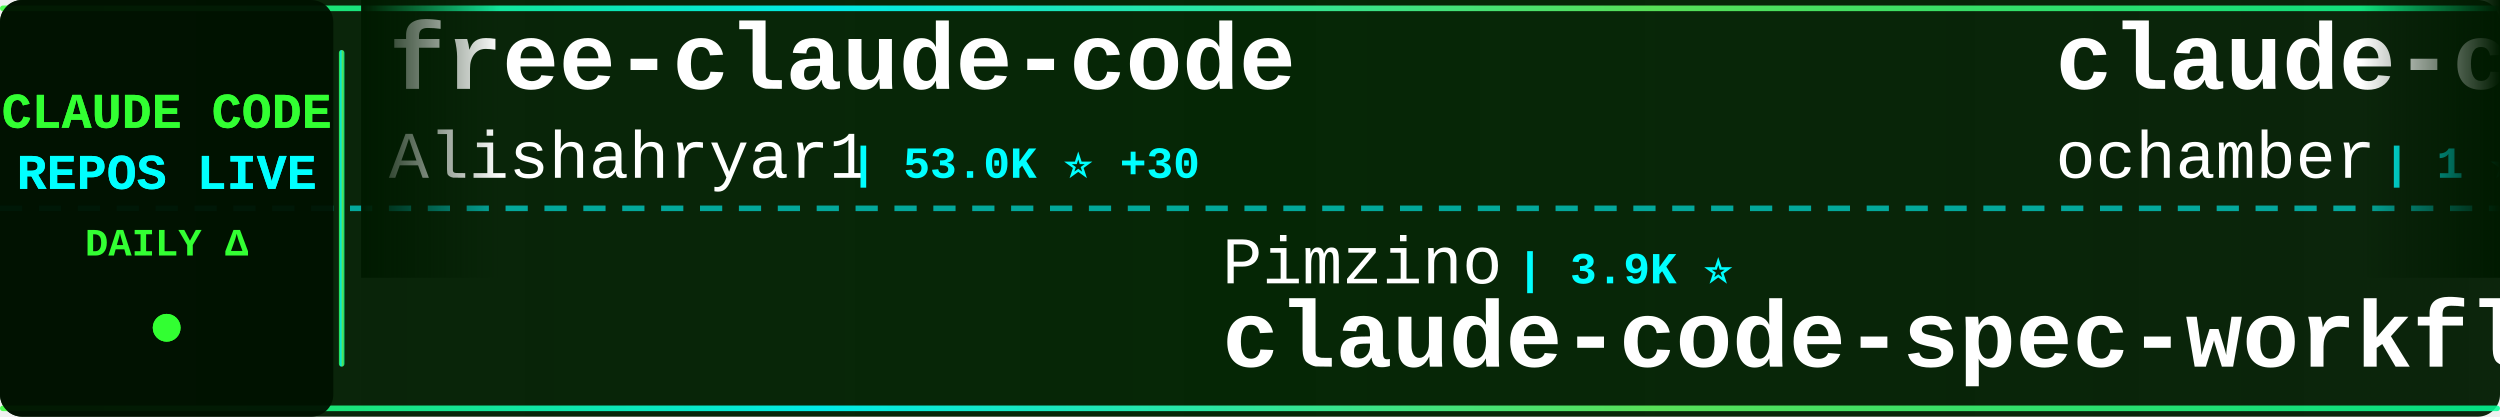
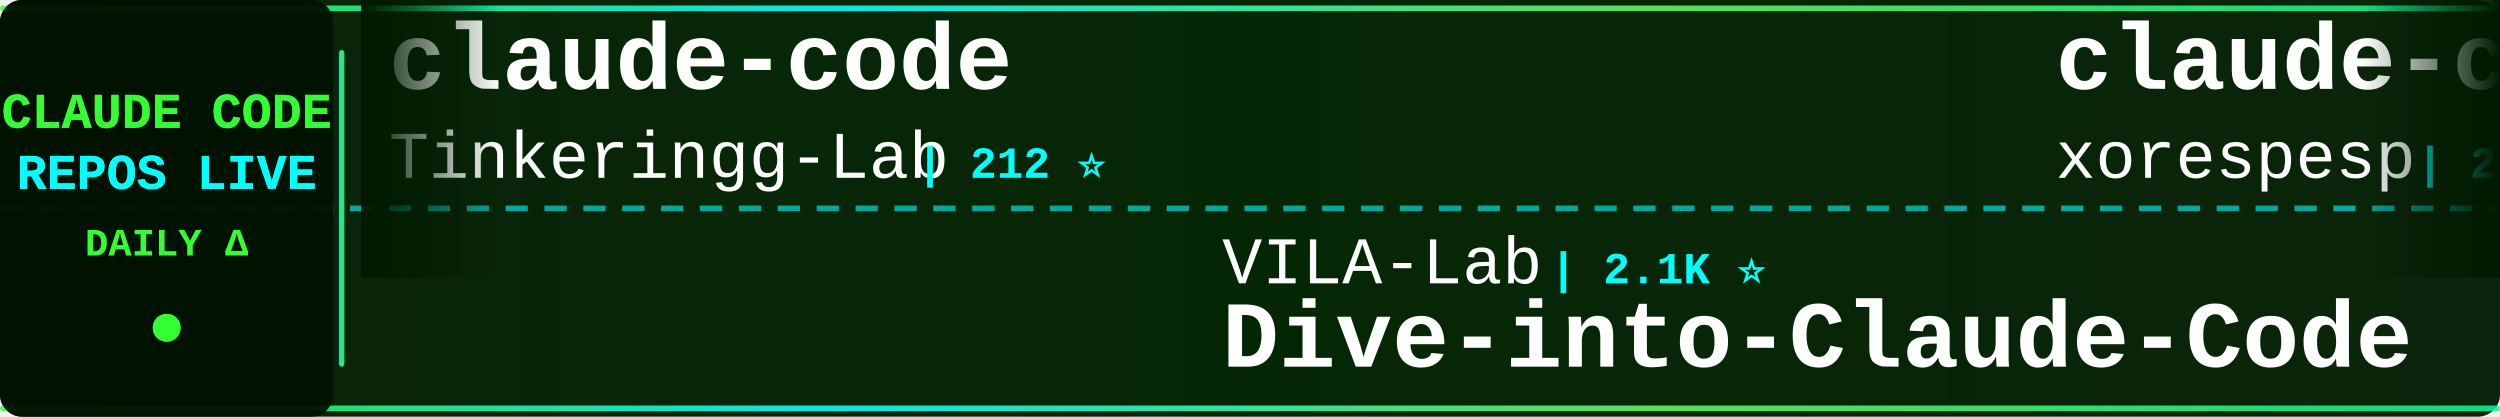
<svg xmlns="http://www.w3.org/2000/svg" width="900" height="150">
  <defs>
    <linearGradient id="tickerBg" x1="0%" y1="0%" x2="100%" y2="0%">
      <stop offset="0%" style="stop-color:#001a00;stop-opacity:0.95" />
      <stop offset="50%" style="stop-color:#002200;stop-opacity:0.98" />
      <stop offset="100%" style="stop-color:#001a00;stop-opacity:0.95" />
    </linearGradient>
    <linearGradient id="borderGrad" x1="0%" y1="0%" x2="100%" y2="0%">
      <stop offset="0%" style="stop-color:#33ff33;stop-opacity:0.85">
        <animate attributeName="stop-opacity" values="0.85;1;0.85" dur="2s" repeatCount="indefinite" />
      </stop>
      <stop offset="33%" style="stop-color:#00ffff;stop-opacity:0.9">
        <animate attributeName="stop-opacity" values="0.9;1;0.9" dur="2.2s" repeatCount="indefinite" />
      </stop>
      <stop offset="66%" style="stop-color:#66ff66;stop-opacity:0.85">
        <animate attributeName="stop-opacity" values="0.85;1;0.85" dur="1.8s" repeatCount="indefinite" />
      </stop>
      <stop offset="100%" style="stop-color:#00ff99;stop-opacity:0.85">
        <animate attributeName="stop-opacity" values="0.85;1;0.85" dur="2s" repeatCount="indefinite" />
      </stop>
    </linearGradient>
    <filter id="textGlow">
      <feGaussianBlur stdDeviation="0.1" result="coloredBlur" />
      <feMerge>
        <feMergeNode in="coloredBlur" />
        <feMergeNode in="SourceGraphic" />
      </feMerge>
    </filter>
    <filter id="metricGlow">
      <feGaussianBlur stdDeviation="0.2" result="coloredBlur" />
      <feMerge>
        <feMergeNode in="coloredBlur" />
        <feMergeNode in="SourceGraphic" />
      </feMerge>
    </filter>
    <linearGradient id="leftFade" x1="0%" y1="0%" x2="100%" y2="0%">
      <stop offset="0%" style="stop-color:#001a00;stop-opacity:1" />
      <stop offset="100%" style="stop-color:#001a00;stop-opacity:0" />
    </linearGradient>
    <linearGradient id="rightFade" x1="0%" y1="0%" x2="100%" y2="0%">
      <stop offset="0%" style="stop-color:#001a00;stop-opacity:0" />
      <stop offset="100%" style="stop-color:#001a00;stop-opacity:1" />
    </linearGradient>
  </defs>
  <rect width="900" height="150" fill="url(#tickerBg)" rx="8" />
  <rect x="0" y="2" width="900" height="2" fill="url(#borderGrad)" rx="1" />
  <rect x="0" y="146" width="900" height="2" fill="url(#borderGrad)" rx="1" />
  <line x1="0" y1="75" x2="900" y2="75" stroke="#00ffff" stroke-width="2" stroke-dasharray="8 6" opacity="0.6" />
  <rect x="0" y="0" width="120" height="150" fill="#001100" opacity="0.95" rx="8" />
  <text x="60" y="46" font-family="'Courier New', monospace" font-size="18" font-weight="bold" fill="#33ff33" text-anchor="middle" filter="url(#textGlow)">
    CLAUDE CODE
  </text>
  <text x="60" y="68" font-family="'Courier New', monospace" font-size="18" font-weight="bold" fill="#00ffff" text-anchor="middle" filter="url(#textGlow)">
    REPOS LIVE
  </text>
  <text x="60" y="92" font-family="'Courier New', monospace" font-size="14" font-weight="bold" fill="#33ff33" text-anchor="middle">
    DAILY Δ
  </text>
  <circle cx="60" cy="118" r="5" fill="#33ff33" filter="url(#metricGlow)">
    <animate attributeName="r" values="4;6;4" dur="1.5s" repeatCount="indefinite" />
    <animate attributeName="opacity" values="0.6;1;0.6" dur="1.5s" repeatCount="indefinite" />
  </circle>
  <rect x="122" y="18" width="2" height="114" fill="url(#borderGrad)" rx="1" />
  <clipPath id="tickerClip">
    <rect x="130" y="0" width="770" height="150" />
  </clipPath>
  <g clip-path="url(#tickerClip)">
    <g id="tickerItems">
      <animateTransform attributeName="transform" attributeType="XML" type="translate" from="0 0" to="-3000 0" dur="54s" repeatCount="indefinite" />
      <g transform="translate(0, 0)">
-         <text x="140" y="32" font-family="'Courier New', monospace" font-size="34" font-weight="bold" fill="#ffffff">free-claude-code</text>
-         <text x="140" y="64" font-family="'Courier New', monospace" font-size="24" font-weight="normal" fill="#ffffff" opacity="1.0">Alishahryar1</text>
-         <text x="306" y="64" font-family="'Courier New', monospace" font-size="16" font-weight="bold" fill="#00ffff"> | 53.0K ⭐ +30</text>
+         <text x="140" y="32" font-family="'Courier New', monospace" font-size="34" font-weight="bold" fill="#ffffff">claude-code</text>
+         <text x="140" y="64" font-family="'Courier New', monospace" font-size="24" font-weight="normal" fill="#ffffff" opacity="1.0">Tinkeringg-Lab</text>
+         <text x="330" y="64" font-family="'Courier New', monospace" font-size="16" font-weight="bold" fill="#00ffff"> | 212 ⭐</text>
      </g>
      <g transform="translate(300, 0)">
-         <text x="140" y="102" font-family="'Courier New', monospace" font-size="24" font-weight="normal" fill="#ffffff" opacity="1.0">Pimzino</text>
-         <text x="246" y="102" font-family="'Courier New', monospace" font-size="16" font-weight="bold" fill="#00ffff"> | 3.9K ⭐</text>
-         <text x="140" y="132" font-family="'Courier New', monospace" font-size="34" font-weight="bold" fill="#ffffff">claude-code-spec-workflo...</text>
+         <text x="140" y="102" font-family="'Courier New', monospace" font-size="24" font-weight="normal" fill="#ffffff" opacity="1.0">VILA-Lab</text>
+         <text x="258" y="102" font-family="'Courier New', monospace" font-size="16" font-weight="bold" fill="#00ffff"> | 2.1K ⭐</text>
+         <text x="140" y="132" font-family="'Courier New', monospace" font-size="34" font-weight="bold" fill="#ffffff">Dive-into-Claude-Code</text>
      </g>
      <g transform="translate(600, 0)">
        <text x="140" y="32" font-family="'Courier New', monospace" font-size="34" font-weight="bold" fill="#ffffff">claude-code</text>
-         <text x="140" y="64" font-family="'Courier New', monospace" font-size="24" font-weight="normal" fill="#ffffff" opacity="1.0">ochamber</text>
-         <text x="258" y="64" font-family="'Courier New', monospace" font-size="16" font-weight="bold" fill="#00ffff"> | 1 ⭐</text>
+         <text x="140" y="64" font-family="'Courier New', monospace" font-size="24" font-weight="normal" fill="#ffffff" opacity="1.0">xorespesp</text>
+         <text x="270" y="64" font-family="'Courier New', monospace" font-size="16" font-weight="bold" fill="#00ffff"> | 231 ⭐</text>
      </g>
      <g transform="translate(900, 0)">
-         <text x="140" y="102" font-family="'Courier New', monospace" font-size="24" font-weight="normal" fill="#ffffff" opacity="1.0">VILA-Lab</text>
-         <text x="258" y="102" font-family="'Courier New', monospace" font-size="16" font-weight="bold" fill="#00ffff"> | 2.1K ⭐ -1</text>
-         <text x="140" y="132" font-family="'Courier New', monospace" font-size="34" font-weight="bold" fill="#ffffff">Dive-into-Claude-Code</text>
+         <text x="140" y="102" font-family="'Courier New', monospace" font-size="24" font-weight="normal" fill="#ffffff" opacity="1.0">lintsinghua</text>
+         <text x="294" y="102" font-family="'Courier New', monospace" font-size="16" font-weight="bold" fill="#00ffff"> | 4.2K ⭐ +1</text>
+         <text x="140" y="132" font-family="'Courier New', monospace" font-size="34" font-weight="bold" fill="#ffffff">claude-code-book</text>
      </g>
      <g transform="translate(1200, 0)">
-         <text x="140" y="32" font-family="'Courier New', monospace" font-size="34" font-weight="bold" fill="#ffffff">learn-claude-code</text>
-         <text x="140" y="64" font-family="'Courier New', monospace" font-size="24" font-weight="normal" fill="#ffffff" opacity="1.0">shareAI-lab</text>
-         <text x="294" y="64" font-family="'Courier New', monospace" font-size="16" font-weight="bold" fill="#00ffff"> | 76.0K ⭐ +4</text>
+         <text x="140" y="32" font-family="'Courier New', monospace" font-size="34" font-weight="bold" fill="#ffffff">Claude-Code</text>
+         <text x="140" y="64" font-family="'Courier New', monospace" font-size="24" font-weight="normal" fill="#ffffff" opacity="1.0">KPR111</text>
+         <text x="234" y="64" font-family="'Courier New', monospace" font-size="16" font-weight="bold" fill="#00ffff"> | 18 ⭐</text>
      </g>
      <g transform="translate(1500, 0)">
-         <text x="140" y="102" font-family="'Courier New', monospace" font-size="24" font-weight="normal" fill="#ffffff" opacity="1.0">https-deeplearning-ai</text>
-         <text x="414" y="102" font-family="'Courier New', monospace" font-size="16" font-weight="bold" fill="#00ffff"> | 545 ⭐</text>
-         <text x="140" y="132" font-family="'Courier New', monospace" font-size="34" font-weight="bold" fill="#ffffff">sc-claude-code-files</text>
+         <text x="140" y="102" font-family="'Courier New', monospace" font-size="24" font-weight="normal" fill="#ffffff" opacity="1.0">xu-xiang</text>
+         <text x="258" y="102" font-family="'Courier New', monospace" font-size="16" font-weight="bold" fill="#00ffff"> | 1.9K ⭐</text>
+         <text x="140" y="132" font-family="'Courier New', monospace" font-size="34" font-weight="bold" fill="#ffffff">everything-claude-code-z...</text>
      </g>
      <g transform="translate(1800, 0)">
-         <text x="140" y="32" font-family="'Courier New', monospace" font-size="34" font-weight="bold" fill="#ffffff">claude-code-hooks-master...</text>
-         <text x="140" y="64" font-family="'Courier New', monospace" font-size="24" font-weight="normal" fill="#ffffff" opacity="1.0">disler</text>
-         <text x="234" y="64" font-family="'Courier New', monospace" font-size="16" font-weight="bold" fill="#00ffff"> | 3.9K ⭐ -1</text>
+         <text x="140" y="32" font-family="'Courier New', monospace" font-size="34" font-weight="bold" fill="#ffffff">claude-code-telegram</text>
+         <text x="140" y="64" font-family="'Courier New', monospace" font-size="24" font-weight="normal" fill="#ffffff" opacity="1.0">RichardAtCT</text>
+         <text x="294" y="64" font-family="'Courier New', monospace" font-size="16" font-weight="bold" fill="#00ffff"> | 2.8K ⭐ +1</text>
      </g>
      <g transform="translate(2100, 0)">
-         <text x="140" y="102" font-family="'Courier New', monospace" font-size="24" font-weight="normal" fill="#ffffff" opacity="1.0">beilingcc</text>
-         <text x="270" y="102" font-family="'Courier New', monospace" font-size="16" font-weight="bold" fill="#00ffff"> | 94 ⭐</text>
-         <text x="140" y="132" font-family="'Courier New', monospace" font-size="34" font-weight="bold" fill="#ffffff">claude-code</text>
+         <text x="140" y="102" font-family="'Courier New', monospace" font-size="24" font-weight="normal" fill="#ffffff" opacity="1.0">FlorianBruniaux</text>
+         <text x="342" y="102" font-family="'Courier New', monospace" font-size="16" font-weight="bold" fill="#00ffff"> | 5.9K ⭐ +3</text>
+         <text x="140" y="132" font-family="'Courier New', monospace" font-size="34" font-weight="bold" fill="#ffffff">claude-code-ultimate-gui...</text>
      </g>
      <g transform="translate(2400, 0)">
-         <text x="140" y="32" font-family="'Courier New', monospace" font-size="34" font-weight="bold" fill="#ffffff">claude-code-system-promp...</text>
-         <text x="140" y="64" font-family="'Courier New', monospace" font-size="24" font-weight="normal" fill="#ffffff" opacity="1.0">Piebald-AI</text>
-         <text x="282" y="64" font-family="'Courier New', monospace" font-size="16" font-weight="bold" fill="#00ffff"> | 12.6K ⭐</text>
+         <text x="140" y="32" font-family="'Courier New', monospace" font-size="34" font-weight="bold" fill="#ffffff">edmunds-claude-code</text>
+         <text x="140" y="64" font-family="'Courier New', monospace" font-size="24" font-weight="normal" fill="#ffffff" opacity="1.0">edmund-io</text>
+         <text x="270" y="64" font-family="'Courier New', monospace" font-size="16" font-weight="bold" fill="#00ffff"> | 1.5K ⭐</text>
      </g>
      <g transform="translate(2700, 0)">
-         <text x="140" y="102" font-family="'Courier New', monospace" font-size="24" font-weight="normal" fill="#ffffff" opacity="1.0">repowise-dev</text>
-         <text x="306" y="102" font-family="'Courier New', monospace" font-size="16" font-weight="bold" fill="#00ffff"> | 1.2K ⭐</text>
-         <text x="140" y="132" font-family="'Courier New', monospace" font-size="34" font-weight="bold" fill="#ffffff">claude-code-prompts</text>
+         <text x="140" y="102" font-family="'Courier New', monospace" font-size="24" font-weight="normal" fill="#ffffff" opacity="1.0">centminmod</text>
+         <text x="282" y="102" font-family="'Courier New', monospace" font-size="16" font-weight="bold" fill="#00ffff"> | 2.6K ⭐</text>
+         <text x="140" y="132" font-family="'Courier New', monospace" font-size="34" font-weight="bold" fill="#ffffff">my-claude-code-setup</text>
      </g>
      <g transform="translate(3000, 0)">
-         <text x="140" y="32" font-family="'Courier New', monospace" font-size="34" font-weight="bold" fill="#ffffff">free-claude-code</text>
-         <text x="140" y="64" font-family="'Courier New', monospace" font-size="24" font-weight="normal" fill="#ffffff" opacity="1.0">Alishahryar1</text>
-         <text x="306" y="64" font-family="'Courier New', monospace" font-size="16" font-weight="bold" fill="#00ffff"> | 53.0K ⭐ +30</text>
+         <text x="140" y="32" font-family="'Courier New', monospace" font-size="34" font-weight="bold" fill="#ffffff">claude-code</text>
+         <text x="140" y="64" font-family="'Courier New', monospace" font-size="24" font-weight="normal" fill="#ffffff" opacity="1.0">Tinkeringg-Lab</text>
+         <text x="330" y="64" font-family="'Courier New', monospace" font-size="16" font-weight="bold" fill="#00ffff"> | 212 ⭐</text>
      </g>
      <g transform="translate(3300, 0)">
-         <text x="140" y="102" font-family="'Courier New', monospace" font-size="24" font-weight="normal" fill="#ffffff" opacity="1.0">Pimzino</text>
-         <text x="246" y="102" font-family="'Courier New', monospace" font-size="16" font-weight="bold" fill="#00ffff"> | 3.9K ⭐</text>
-         <text x="140" y="132" font-family="'Courier New', monospace" font-size="34" font-weight="bold" fill="#ffffff">claude-code-spec-workflo...</text>
+         <text x="140" y="102" font-family="'Courier New', monospace" font-size="24" font-weight="normal" fill="#ffffff" opacity="1.0">VILA-Lab</text>
+         <text x="258" y="102" font-family="'Courier New', monospace" font-size="16" font-weight="bold" fill="#00ffff"> | 2.1K ⭐</text>
+         <text x="140" y="132" font-family="'Courier New', monospace" font-size="34" font-weight="bold" fill="#ffffff">Dive-into-Claude-Code</text>
      </g>
      <g transform="translate(3600, 0)">
        <text x="140" y="32" font-family="'Courier New', monospace" font-size="34" font-weight="bold" fill="#ffffff">claude-code</text>
-         <text x="140" y="64" font-family="'Courier New', monospace" font-size="24" font-weight="normal" fill="#ffffff" opacity="1.0">ochamber</text>
-         <text x="258" y="64" font-family="'Courier New', monospace" font-size="16" font-weight="bold" fill="#00ffff"> | 1 ⭐</text>
+         <text x="140" y="64" font-family="'Courier New', monospace" font-size="24" font-weight="normal" fill="#ffffff" opacity="1.0">xorespesp</text>
+         <text x="270" y="64" font-family="'Courier New', monospace" font-size="16" font-weight="bold" fill="#00ffff"> | 231 ⭐</text>
      </g>
      <g transform="translate(3900, 0)">
-         <text x="140" y="102" font-family="'Courier New', monospace" font-size="24" font-weight="normal" fill="#ffffff" opacity="1.0">VILA-Lab</text>
-         <text x="258" y="102" font-family="'Courier New', monospace" font-size="16" font-weight="bold" fill="#00ffff"> | 2.1K ⭐ -1</text>
-         <text x="140" y="132" font-family="'Courier New', monospace" font-size="34" font-weight="bold" fill="#ffffff">Dive-into-Claude-Code</text>
+         <text x="140" y="102" font-family="'Courier New', monospace" font-size="24" font-weight="normal" fill="#ffffff" opacity="1.0">lintsinghua</text>
+         <text x="294" y="102" font-family="'Courier New', monospace" font-size="16" font-weight="bold" fill="#00ffff"> | 4.2K ⭐ +1</text>
+         <text x="140" y="132" font-family="'Courier New', monospace" font-size="34" font-weight="bold" fill="#ffffff">claude-code-book</text>
      </g>
    </g>
  </g>
  <rect x="130" y="0" width="50" height="100" fill="url(#leftFade)" />
  <rect x="850" y="0" width="50" height="100" fill="url(#rightFade)" />
</svg>
